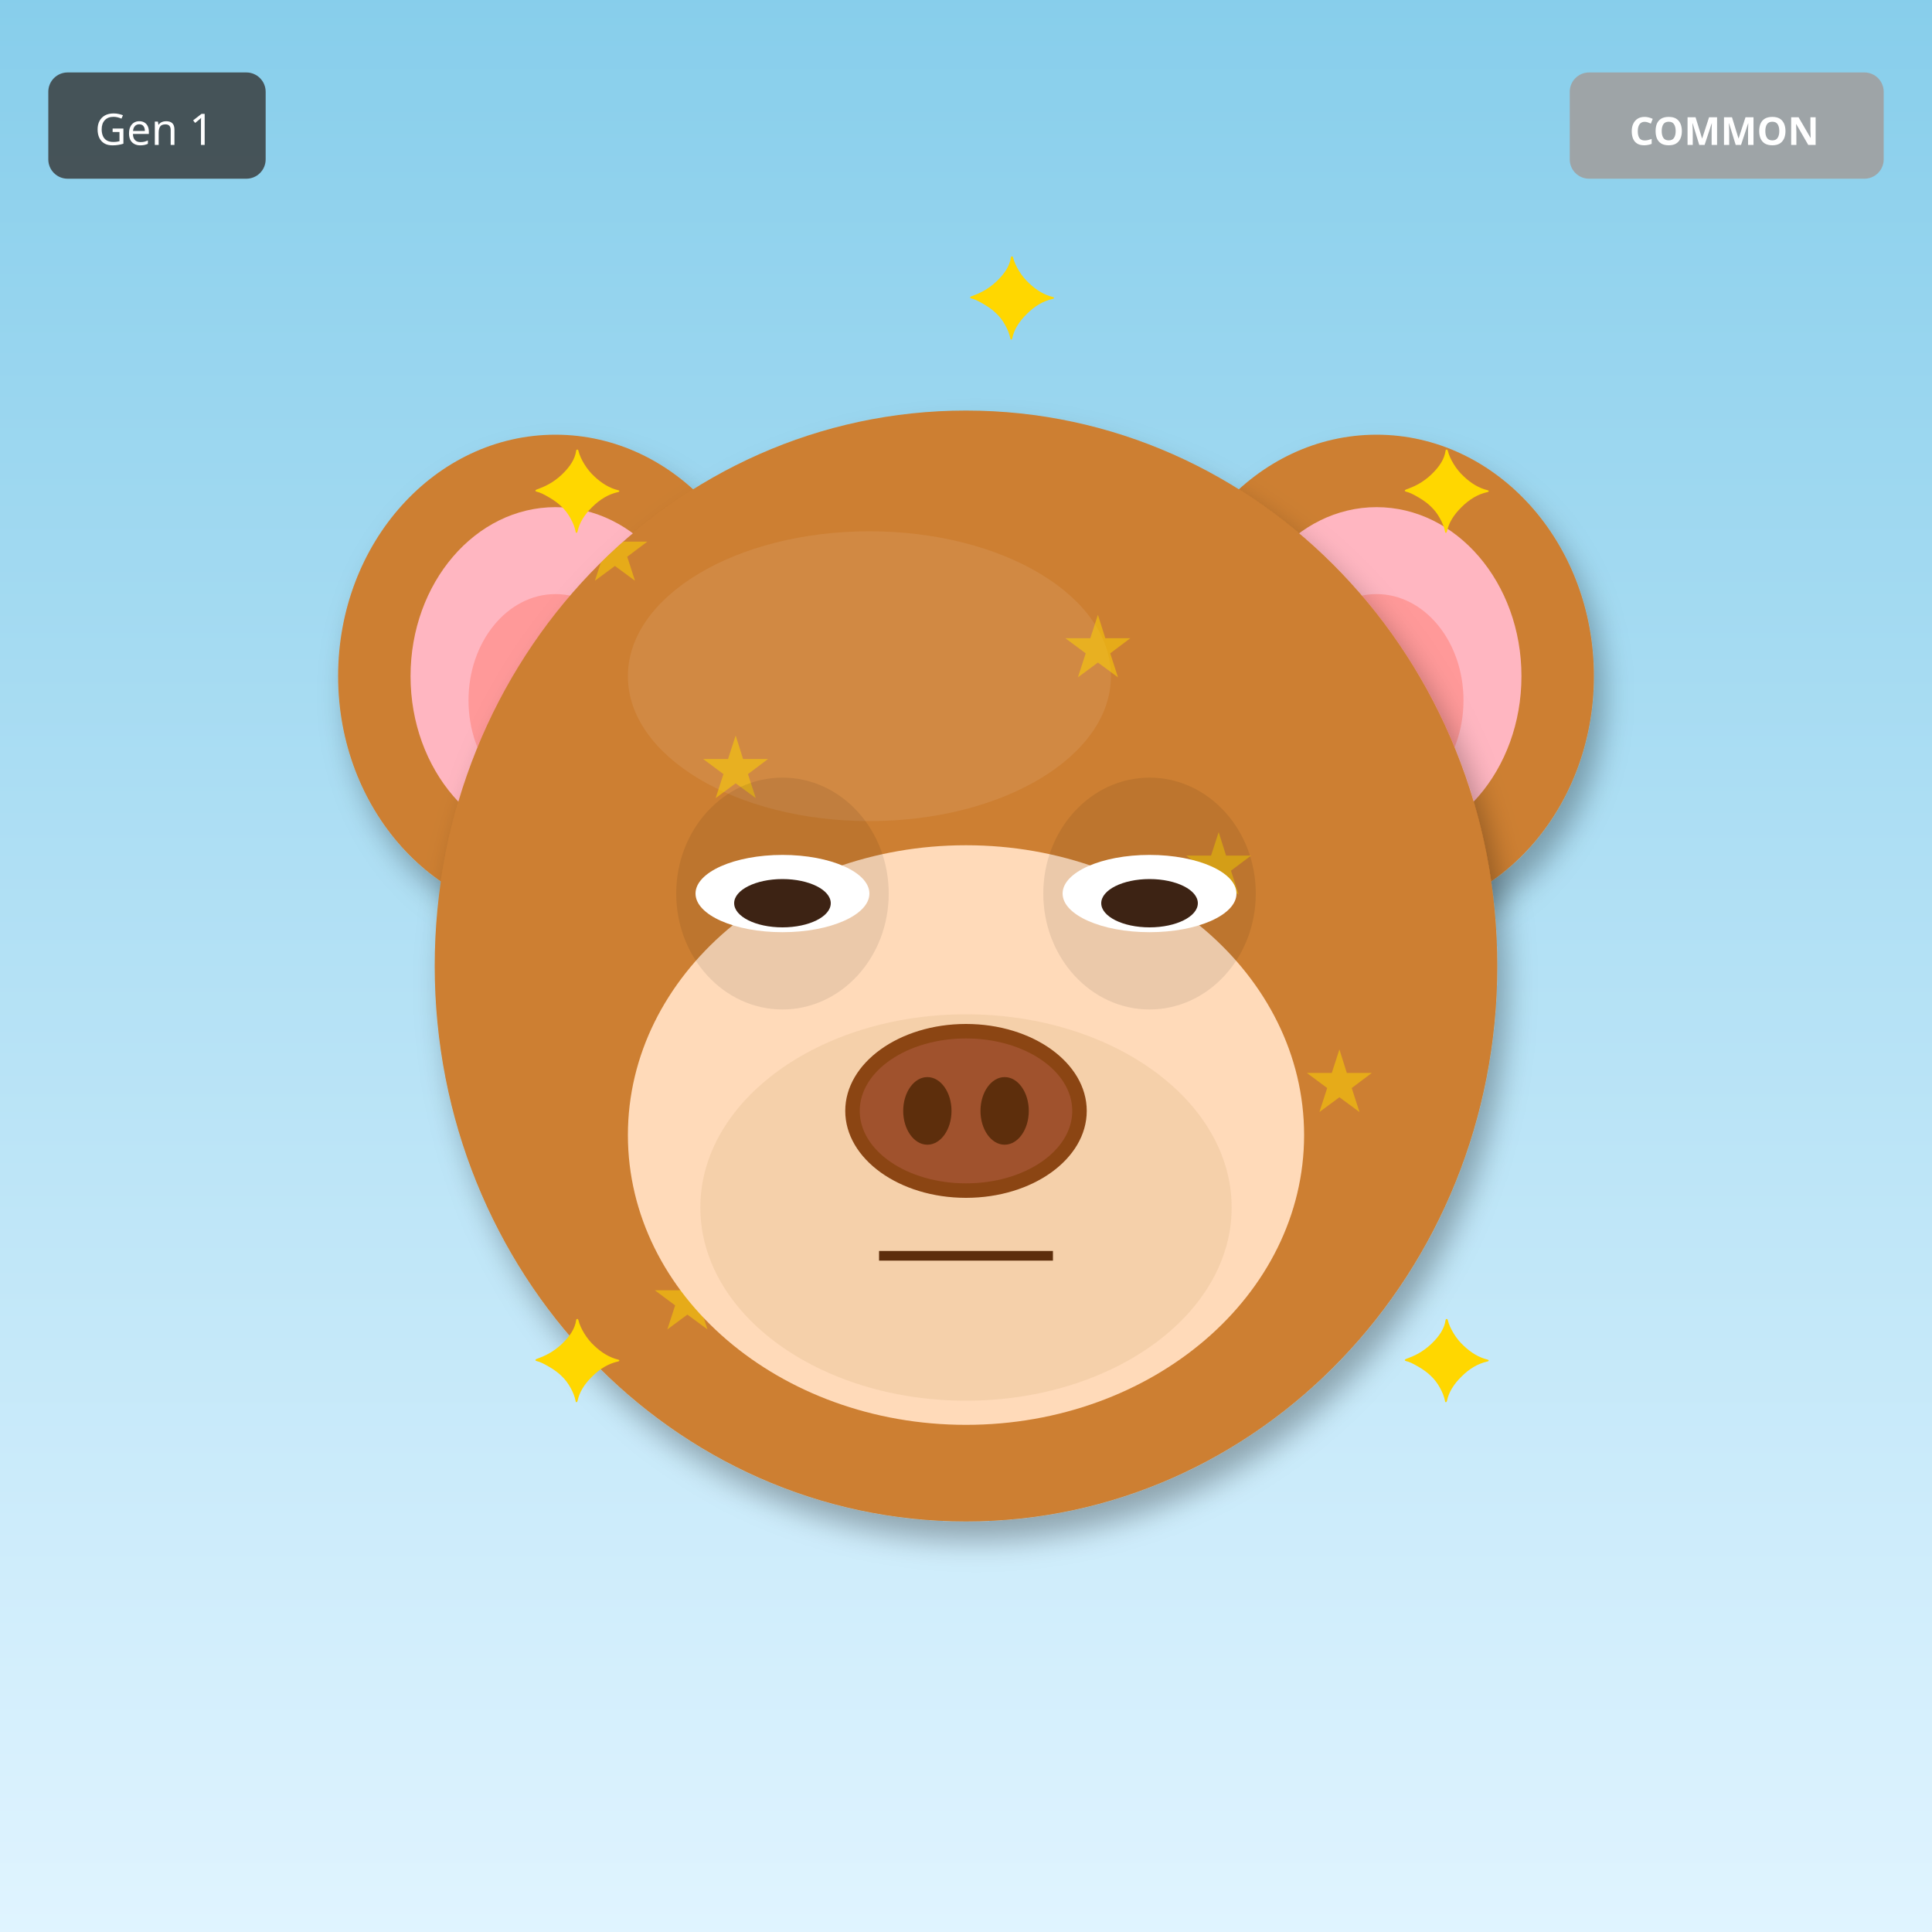
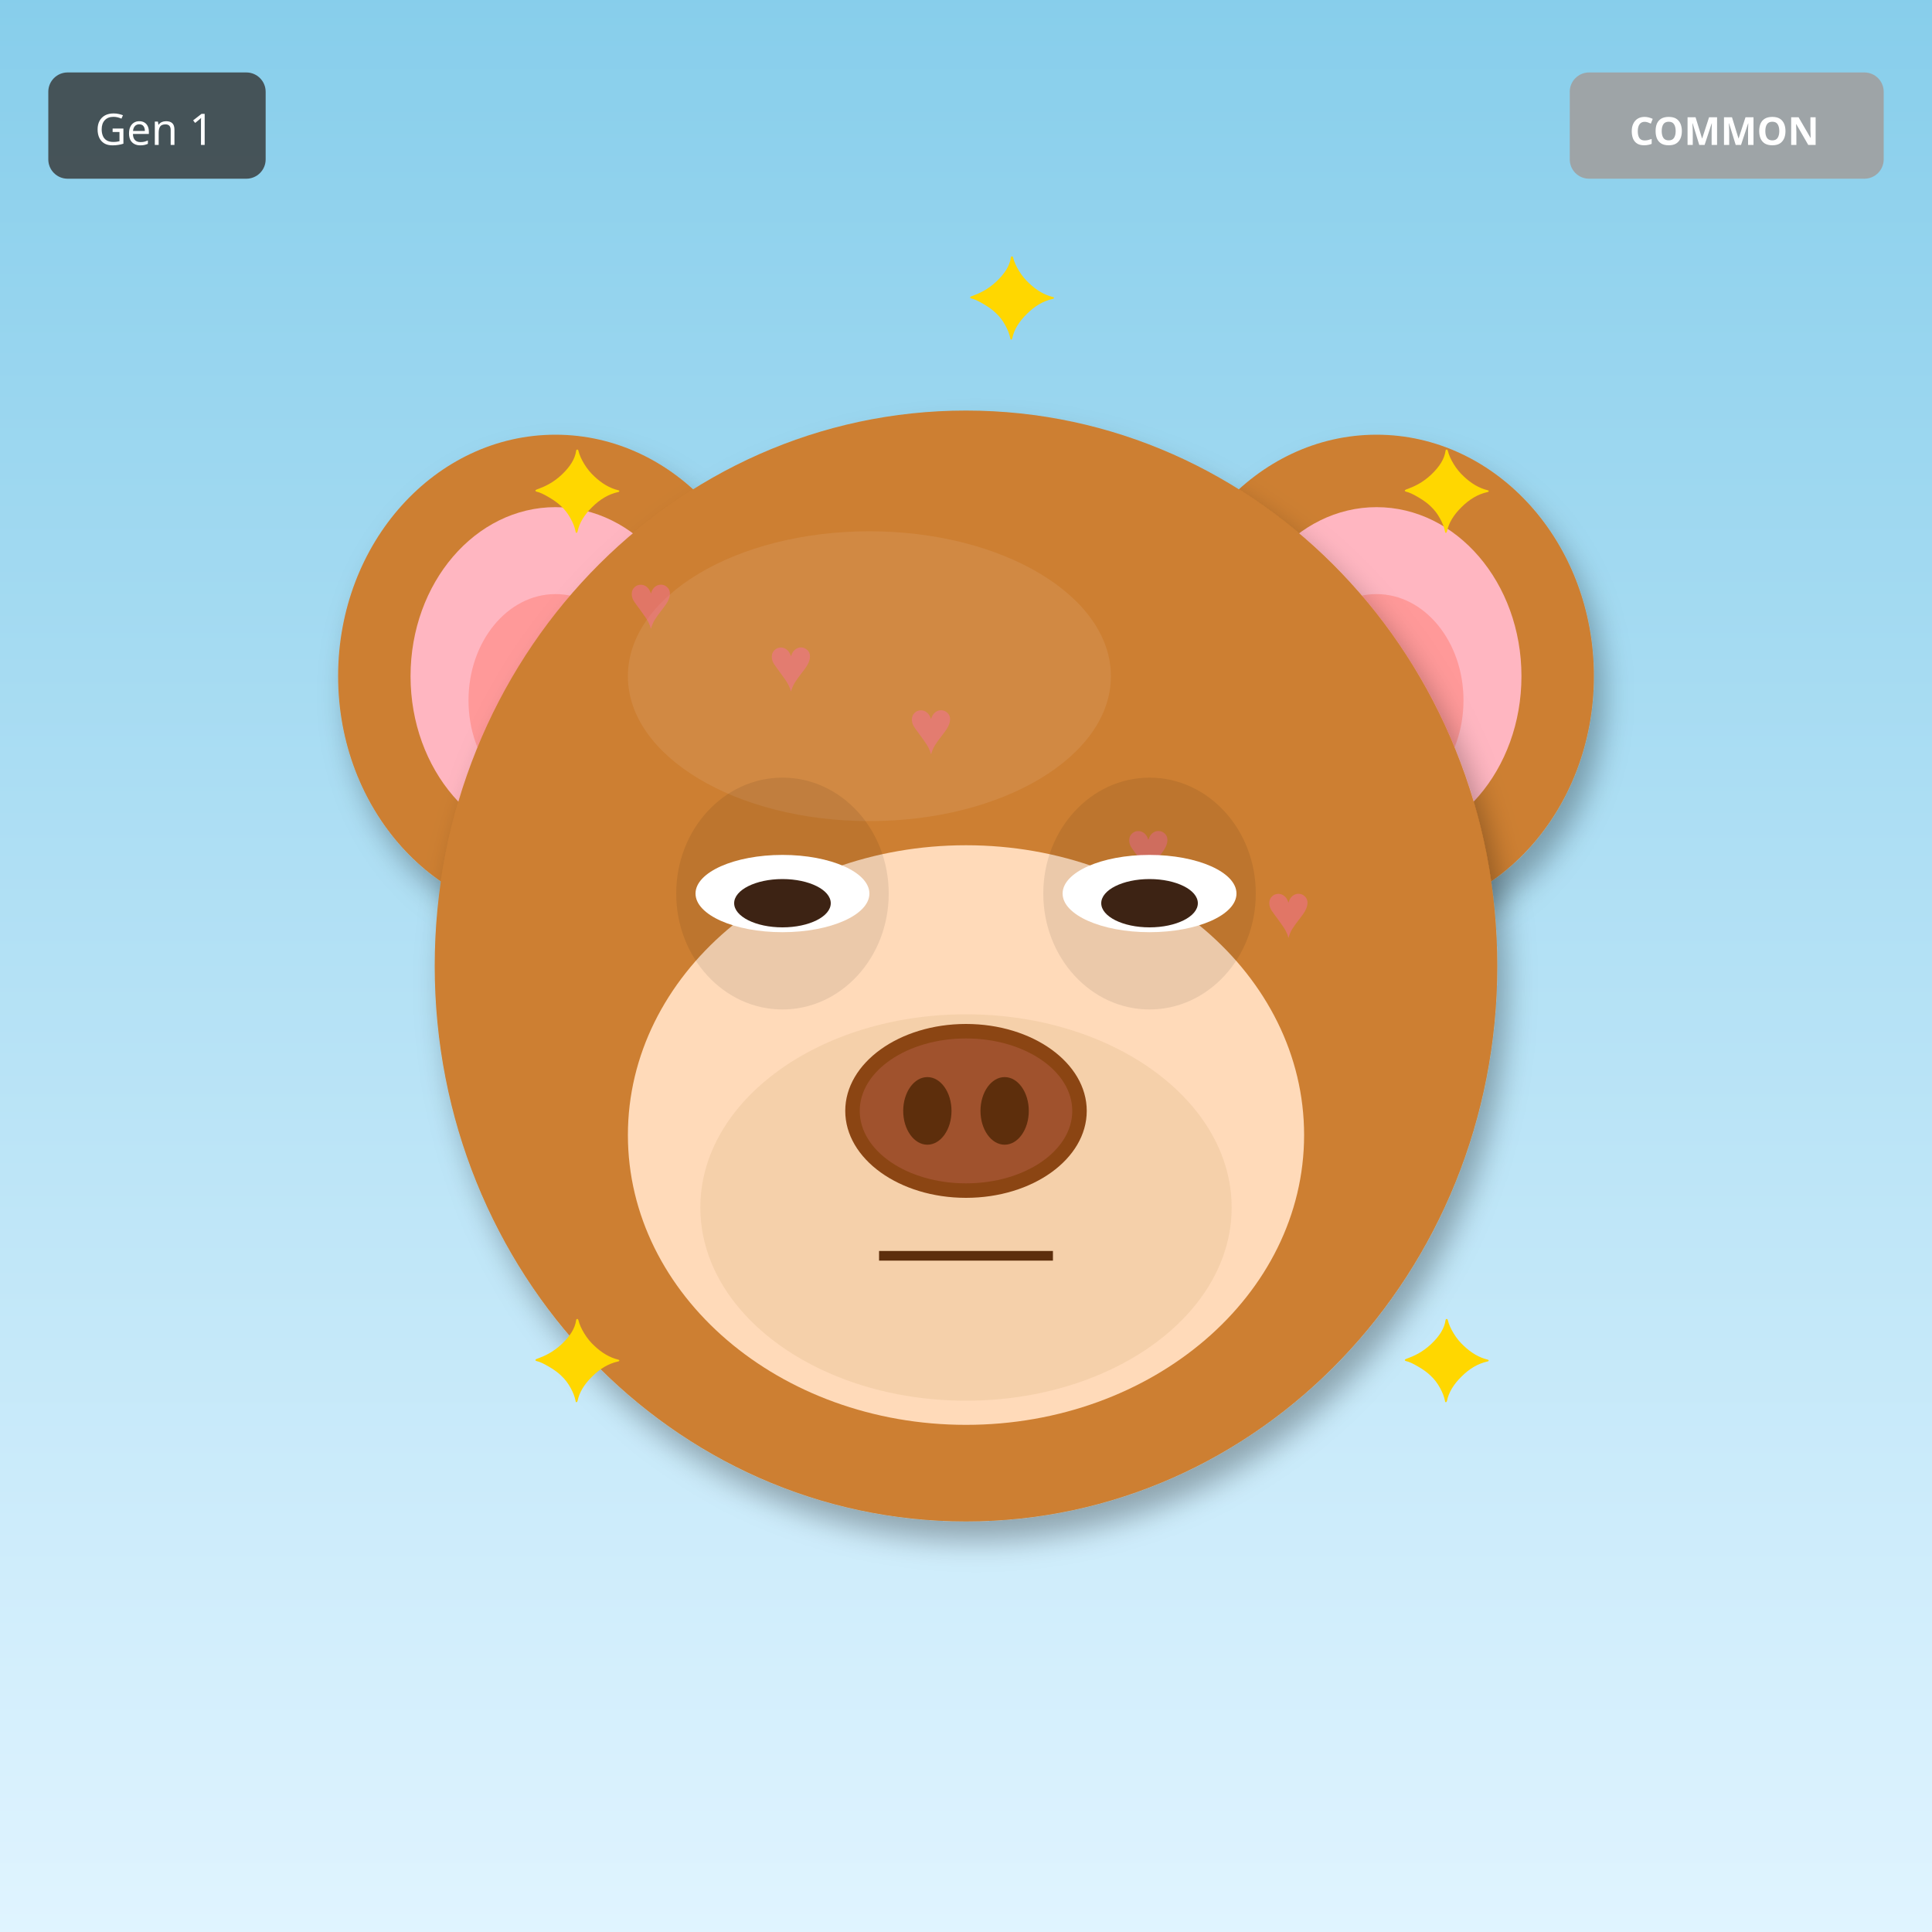
<svg xmlns="http://www.w3.org/2000/svg" width="400" height="400" viewBox="0 0 400 400">
  <defs>
    <filter id="shadow" x="-20%" y="-20%" width="140%" height="140%">
      <feDropShadow dx="2" dy="4" stdDeviation="3" flood-opacity="0.3" />
    </filter>
    <filter id="glow" x="-50%" y="-50%" width="200%" height="200%">
      <feGaussianBlur stdDeviation="8" result="blur" />
      <feMerge>
        <feMergeNode in="blur" />
        <feMergeNode in="SourceGraphic" />
      </feMerge>
    </filter>
    <linearGradient id="rainbow-body" x1="0%" y1="0%" x2="100%" y2="100%">
      <stop offset="0%" stop-color="#FF6B6B" />
      <stop offset="25%" stop-color="#FFE66D" />
      <stop offset="50%" stop-color="#4ECDC4" />
      <stop offset="75%" stop-color="#45B7D1" />
      <stop offset="100%" stop-color="#DDA0DD" />
    </linearGradient>
    <radialGradient id="galaxy-body" cx="30%" cy="30%">
      <stop offset="0%" stop-color="#E6E6FA" />
      <stop offset="50%" stop-color="#9370DB" />
      <stop offset="100%" stop-color="#1A0033" />
    </radialGradient>
    <linearGradient id="holo-body" x1="0%" y1="0%" x2="100%" y2="100%">
      <stop offset="0%" stop-color="#FF00FF" />
      <stop offset="50%" stop-color="#00FFFF" />
      <stop offset="100%" stop-color="#FFFF00" />
    </linearGradient>
    <linearGradient id="sky-gradient" x1="0%" y1="0%" x2="0%" y2="100%">
      <stop offset="0%" stop-color="#87CEEB" />
      <stop offset="100%" stop-color="#E0F4FF" />
    </linearGradient>
    <linearGradient id="grass-gradient" x1="0%" y1="0%" x2="0%" y2="100%">
      <stop offset="0%" stop-color="#90EE90" />
      <stop offset="100%" stop-color="#228B22" />
    </linearGradient>
    <linearGradient id="sunset-gradient" x1="0%" y1="0%" x2="0%" y2="100%">
      <stop offset="0%" stop-color="#FF6B6B" />
      <stop offset="50%" stop-color="#FFE66D" />
      <stop offset="100%" stop-color="#4ECDC4" />
    </linearGradient>
    <linearGradient id="aurora-gradient" x1="0%" y1="0%" x2="100%" y2="100%">
      <stop offset="0%" stop-color="#0D1B2A" />
      <stop offset="30%" stop-color="#00FF7F" />
      <stop offset="70%" stop-color="#FF00FF" />
      <stop offset="100%" stop-color="#0D1B2A" />
    </linearGradient>
    <radialGradient id="multiverse-gradient" cx="50%" cy="50%">
      <stop offset="0%" stop-color="#FFD700" />
      <stop offset="40%" stop-color="#FF00FF" />
      <stop offset="70%" stop-color="#00FFFF" />
      <stop offset="100%" stop-color="#000" />
    </radialGradient>
    <linearGradient id="rift-gradient" x1="0%" y1="0%" x2="100%" y2="100%">
      <stop offset="0%" stop-color="#000" />
      <stop offset="30%" stop-color="#9400D3" />
      <stop offset="50%" stop-color="#00FFFF" />
      <stop offset="70%" stop-color="#9400D3" />
      <stop offset="100%" stop-color="#000" />
    </linearGradient>
    <linearGradient id="heaven-gradient" x1="0%" y1="0%" x2="0%" y2="100%">
      <stop offset="0%" stop-color="#FFF" />
      <stop offset="50%" stop-color="#FFD700" stop-opacity="0.3" />
      <stop offset="100%" stop-color="#F0F8FF" />
    </linearGradient>
    <clipPath id="head-clip">
      <ellipse cx="200" cy="200" rx="110" ry="115" />
    </clipPath>
  </defs>
  <rect width="400" height="400" fill="url(#sky-gradient)" />
  <ellipse cx="115" cy="140" rx="45" ry="50" fill="#CD7F32" filter="url(#shadow)" />
  <ellipse cx="115" cy="140" rx="30" ry="35" fill="#FFB6C1" />
  <ellipse cx="115" cy="145" rx="18" ry="22" fill="#FF9999" />
  <ellipse cx="285" cy="140" rx="45" ry="50" fill="#CD7F32" filter="url(#shadow)" />
  <ellipse cx="285" cy="140" rx="30" ry="35" fill="#FFB6C1" />
  <ellipse cx="285" cy="145" rx="18" ry="22" fill="#FF9999" />
  <ellipse cx="200" cy="200" rx="110" ry="115" fill="#CD7F32" filter="url(#shadow)" />
  <ellipse cx="180" cy="140" rx="50" ry="30" fill="#DAA06D" opacity="0.3" />
  <g clip-path="url(#head-clip)">
-     <text x="120" y="120" font-size="18" fill="#FFD700" opacity="0.5">★</text>
-     <text x="145" y="165" font-size="18" fill="#FFD700" opacity="0.5">★</text>
-     <text x="170" y="210" font-size="18" fill="#FFD700" opacity="0.5">★</text>
-     <text x="195" y="255" font-size="18" fill="#FFD700" opacity="0.5">★</text>
-     <text x="220" y="140" font-size="18" fill="#FFD700" opacity="0.5">★</text>
-     <text x="245" y="185" font-size="18" fill="#FFD700" opacity="0.5">★</text>
-     <text x="270" y="230" font-size="18" fill="#FFD700" opacity="0.5">★</text>
-     <text x="135" y="275" font-size="18" fill="#FFD700" opacity="0.5">★</text>
+     <text x="130" y="130" font-size="16" fill="#FF69B4" opacity="0.4">♥</text>
+     <text x="233" y="181" font-size="16" fill="#FF69B4" opacity="0.4">♥</text>
+     <text x="196" y="232" font-size="16" fill="#FF69B4" opacity="0.4">♥</text>
+     <text x="159" y="143" font-size="16" fill="#FF69B4" opacity="0.4">♥</text>
+     <text x="262" y="194" font-size="16" fill="#FF69B4" opacity="0.4">♥</text>
+     <text x="225" y="245" font-size="16" fill="#FF69B4" opacity="0.4">♥</text>
+     <text x="188" y="156" font-size="16" fill="#FF69B4" opacity="0.4">♥</text>
  </g>
  <ellipse cx="200" cy="235" rx="70" ry="60" fill="#FFDAB9" />
  <ellipse cx="200" cy="250" rx="55" ry="40" fill="#DEB887" opacity="0.3" />
  <ellipse cx="162" cy="185" rx="22" ry="24" fill="#000" opacity="0.08" />
  <ellipse cx="238" cy="185" rx="22" ry="24" fill="#000" opacity="0.08" />
  <ellipse cx="162" cy="185" rx="18" ry="8" fill="white" />
  <ellipse cx="162" cy="187" rx="10" ry="5" fill="#3D2314" />
  <ellipse cx="238" cy="185" rx="18" ry="8" fill="white" />
  <ellipse cx="238" cy="187" rx="10" ry="5" fill="#3D2314" />
  <g>
    <ellipse cx="200" cy="230" rx="25" ry="18" fill="#8B4513" />
    <ellipse cx="200" cy="230" rx="22" ry="15" fill="#A0522D" />
    <ellipse cx="192" cy="230" rx="5" ry="7" fill="#5D2E0C" />
    <ellipse cx="208" cy="230" rx="5" ry="7" fill="#5D2E0C" />
  </g>
  <line x1="182" y1="260" x2="218" y2="260" stroke="#5D2E0C" stroke-width="2" />
  <text x="110" y="110" font-size="24" fill="#FFD700">✦</text>
  <text x="290" y="110" font-size="24" fill="#FFD700">✦</text>
  <text x="110" y="290" font-size="24" fill="#FFD700">✦</text>
  <text x="290" y="290" font-size="24" fill="#FFD700">✦</text>
  <text x="200" y="70" font-size="24" fill="#FFD700">✦</text>
  <g transform="translate(325, 15)">
    <rect width="65" height="22" rx="4" fill="#A0A0A0" opacity="0.9" />
    <text x="32" y="15" font-size="8" fill="#FFF" text-anchor="middle" font-family="sans-serif" font-weight="bold">COMMON</text>
  </g>
  <g transform="translate(10, 15)">
    <rect width="45" height="22" rx="4" fill="#333" opacity="0.8" />
    <text x="22" y="15" font-size="9" fill="#FFF" text-anchor="middle" font-family="sans-serif">Gen 1</text>
  </g>
</svg>
